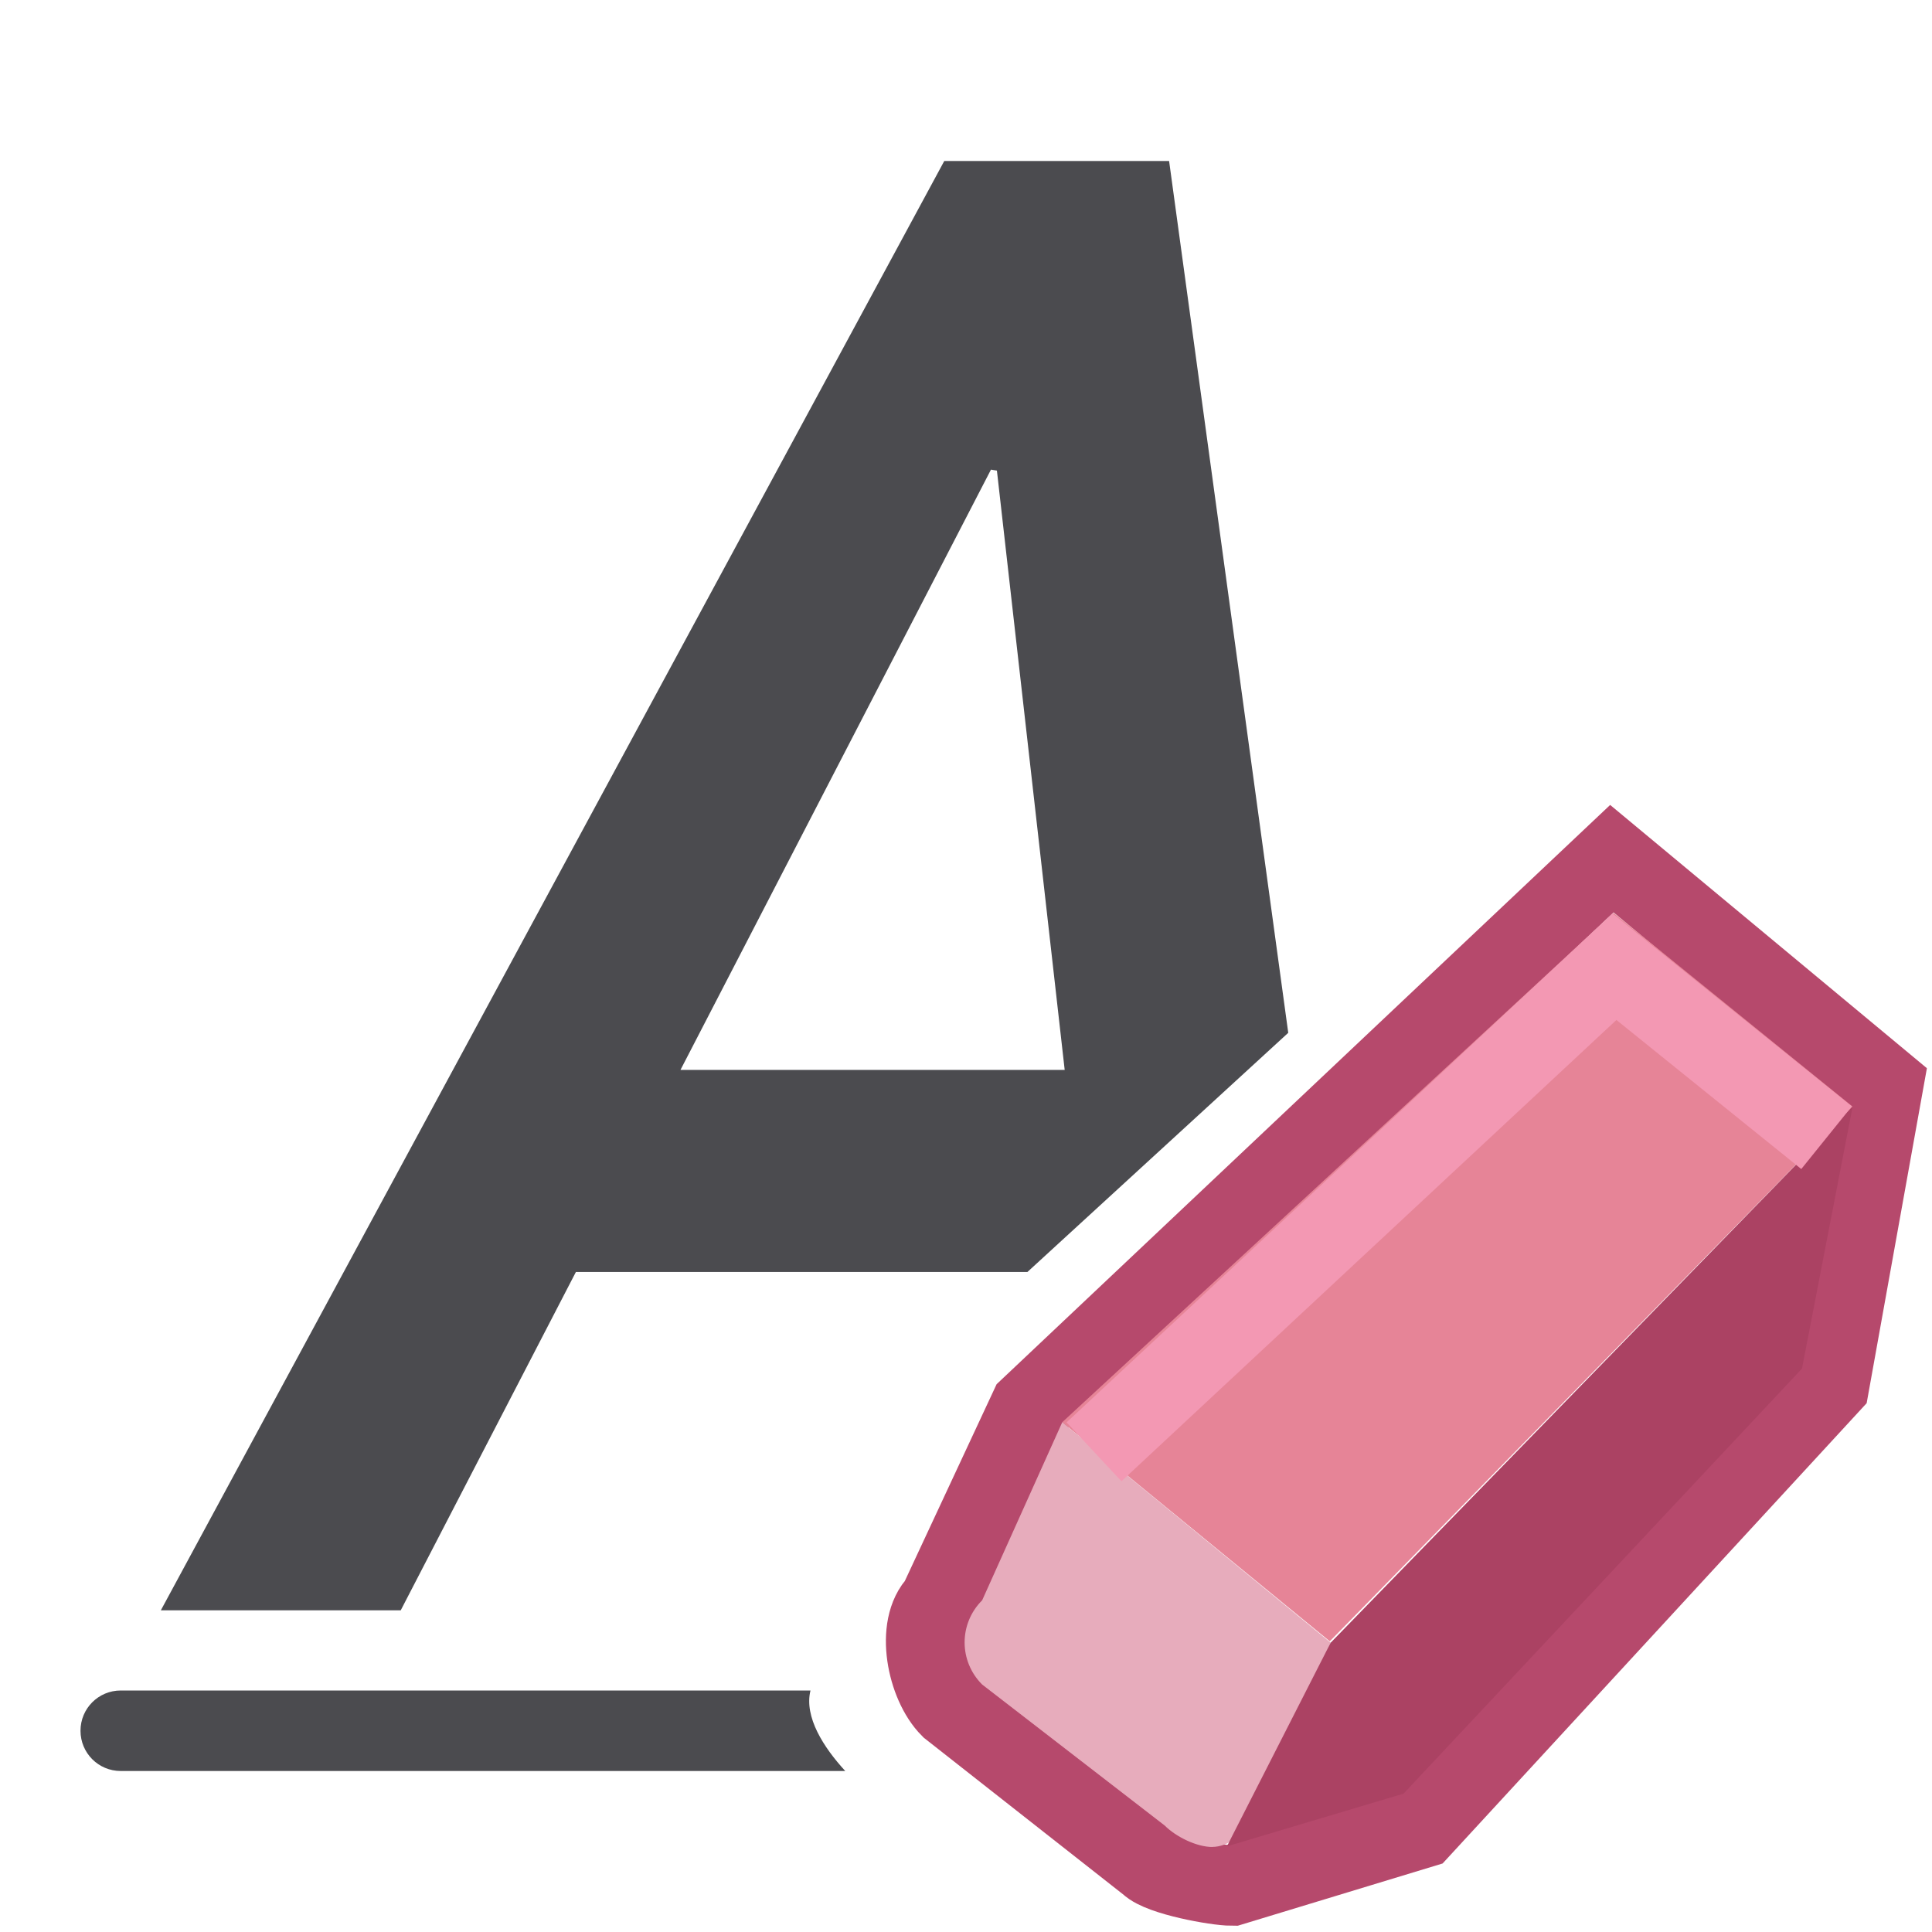
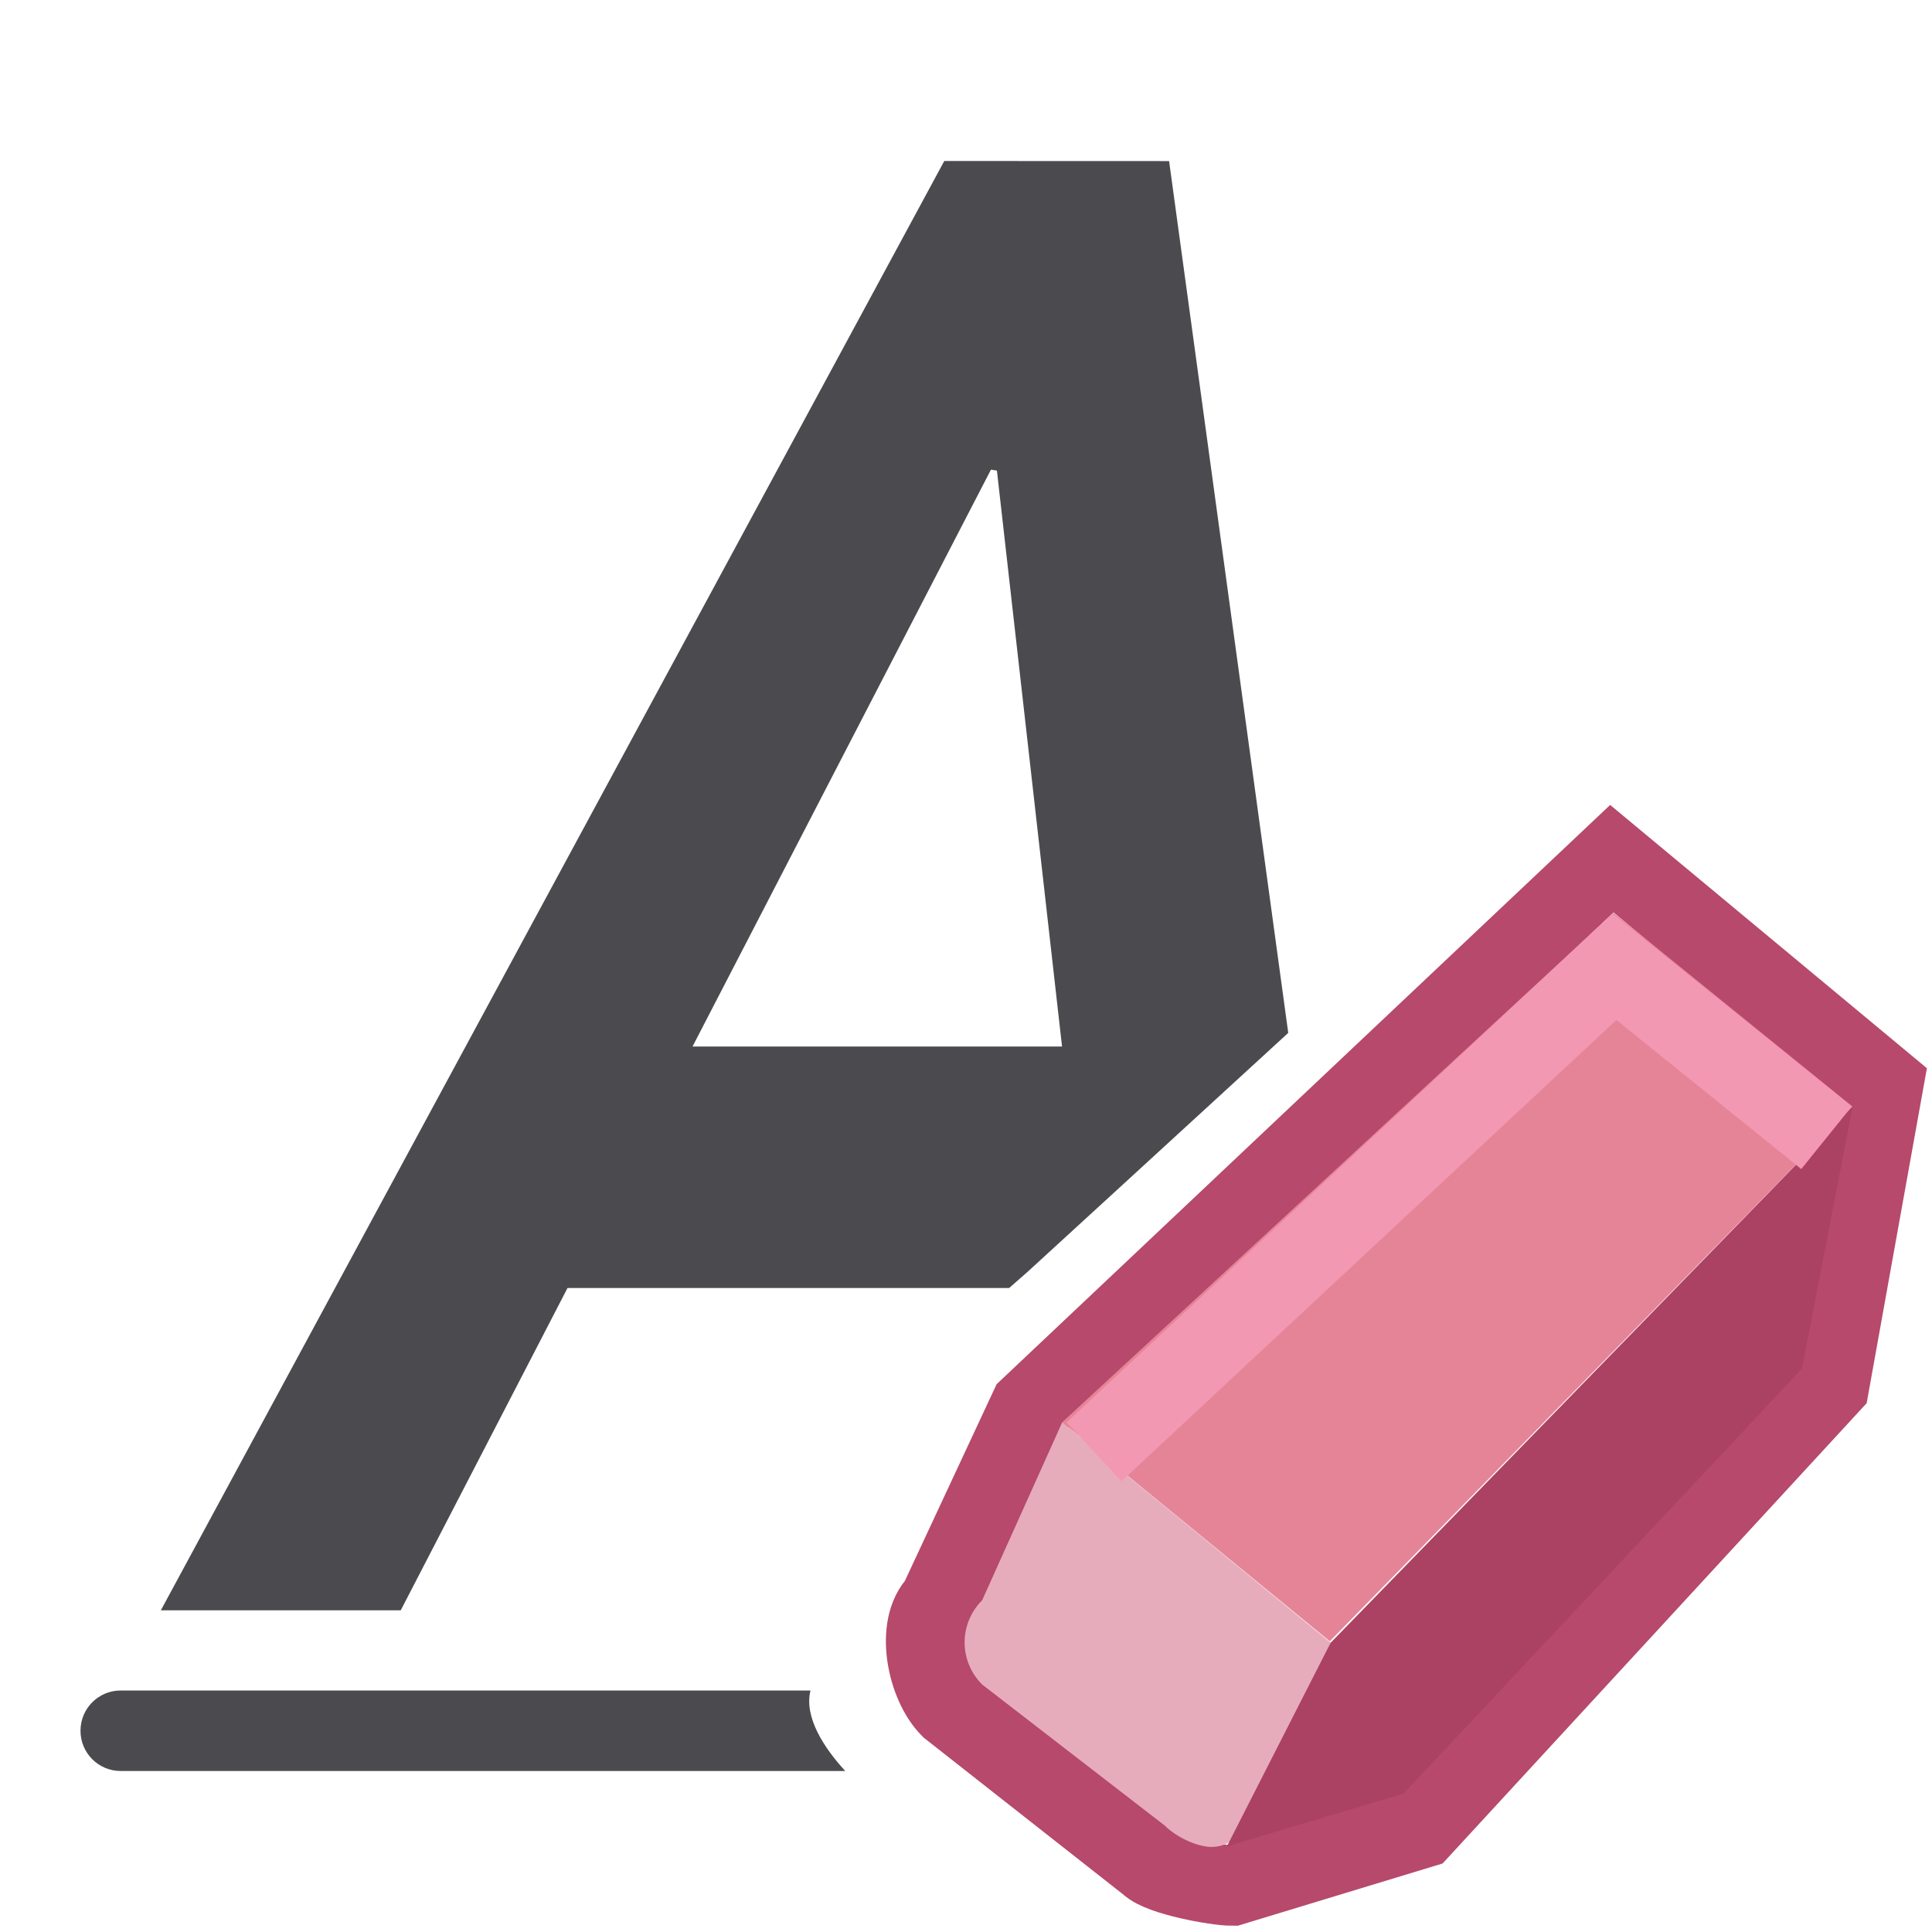
<svg xmlns="http://www.w3.org/2000/svg" viewBox="0 0 24 24">
-   <path d="m11.73 2-9.732 18.004h2.98l2.176-4.203h5.609l3.24-2.971-1.48-10.83zm.58 3.834.074.012.842 7.445h-4.773z" fill="#4b4b4f" />
+   <path d="m11.73 2-9.732 18.004h2.98l2.072-4.004h5.486l.227-.199 1.025-.939 2.215-2.031-1.48-10.83zm.58 3.834.074.012.809 7.154h-4.59z" fill="#4b4b4f" />
  <path d="m1.5 21c-.277 0-.5.223-.5.5s.223.5.5.5h9c-.267-.291-.513-.67-.432-1z" fill="#4b4b4f" />
  <path d="m20.023 10.667-7.23 6.826-1.129 2.421c-.291.29-.147 1.007.143 1.297l2.468 1.94c.145.145.837.271 1.027.271l2.343-.712 5.077-5.511.671-3.731z" fill="none" stroke="#b6496c" />
  <path d="m16.519 20.389 6.495-6.642-2.97-2.407-6.848 6.327z" fill="#e68497" />
  <path d="m15.06 22.943c.19 0 .367-.149.512-.294l.958-2.243-3.334-2.739-.995 2.212c-.291.29-.291.757 0 1.047l2.267 1.751c.145.145.402.267.592.267z" fill="#e7acbc" />
  <path d="m15.241 22.936 2.195-.655 4.949-5.28.629-3.255-6.484 6.66z" fill="#ab4263" />
  <path d="m13.59 18.035 6.466-6.026 2.634 2.124" fill="none" stroke="#f398b3" />
</svg>
